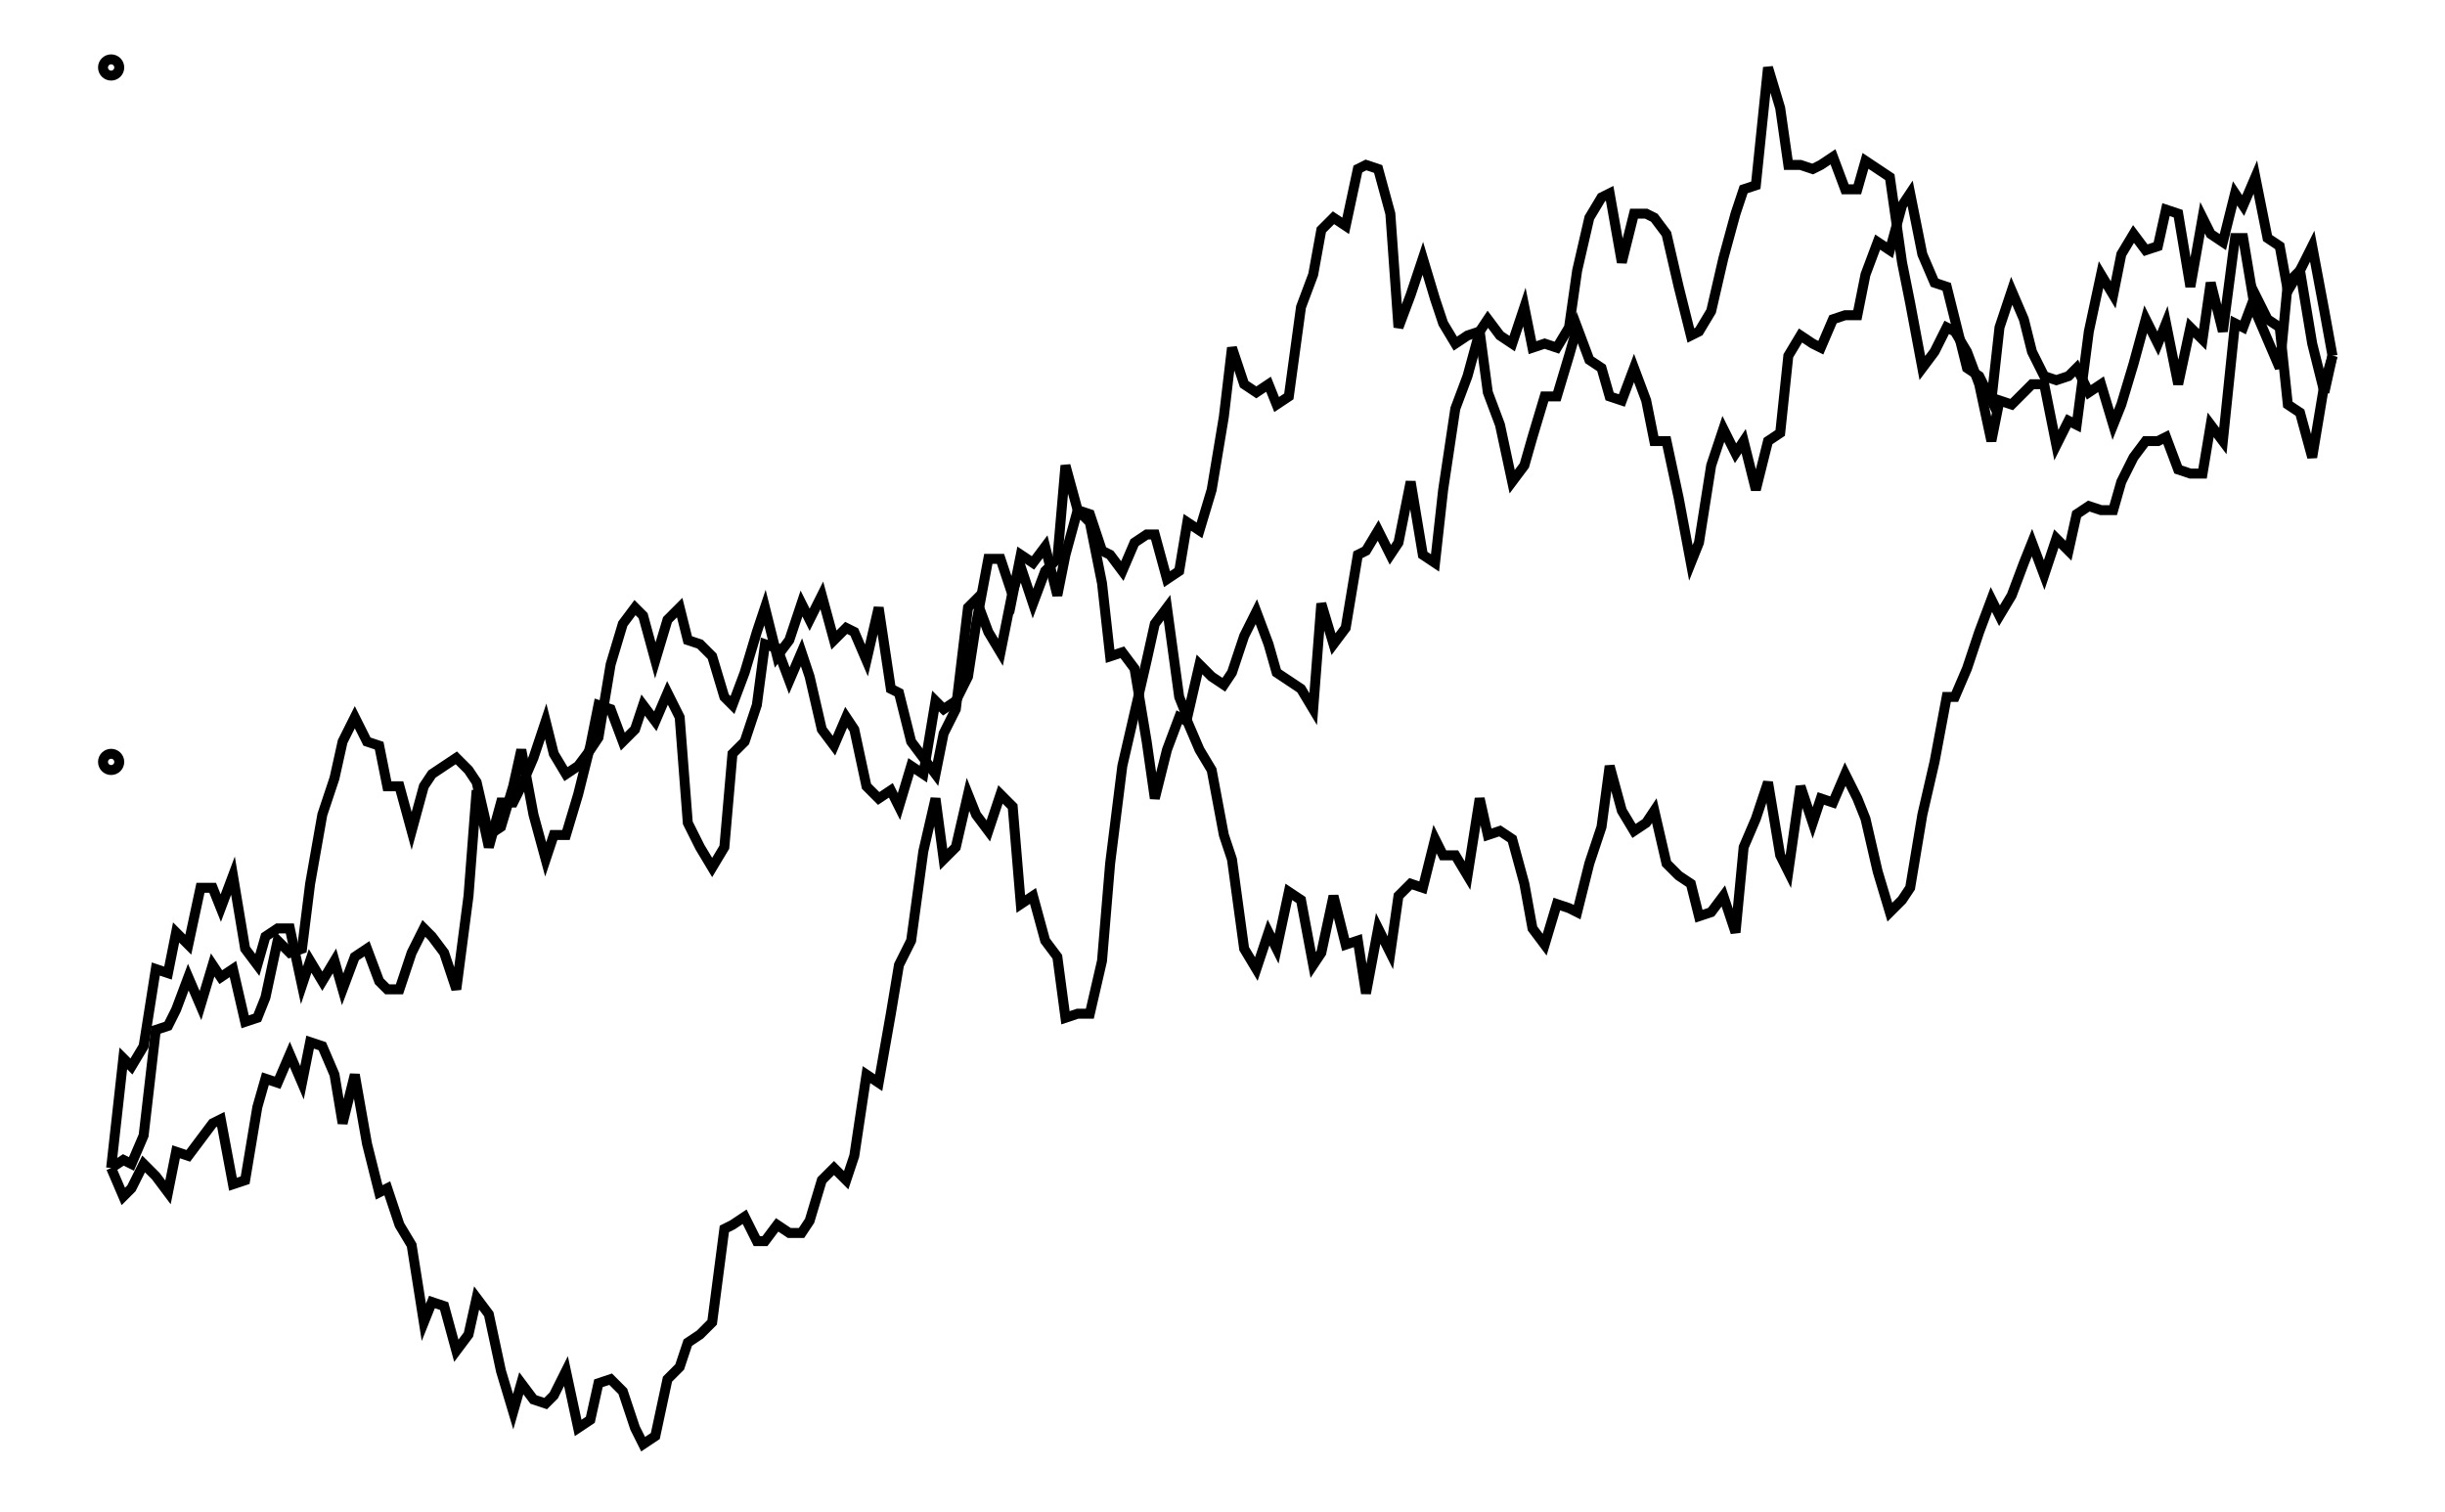
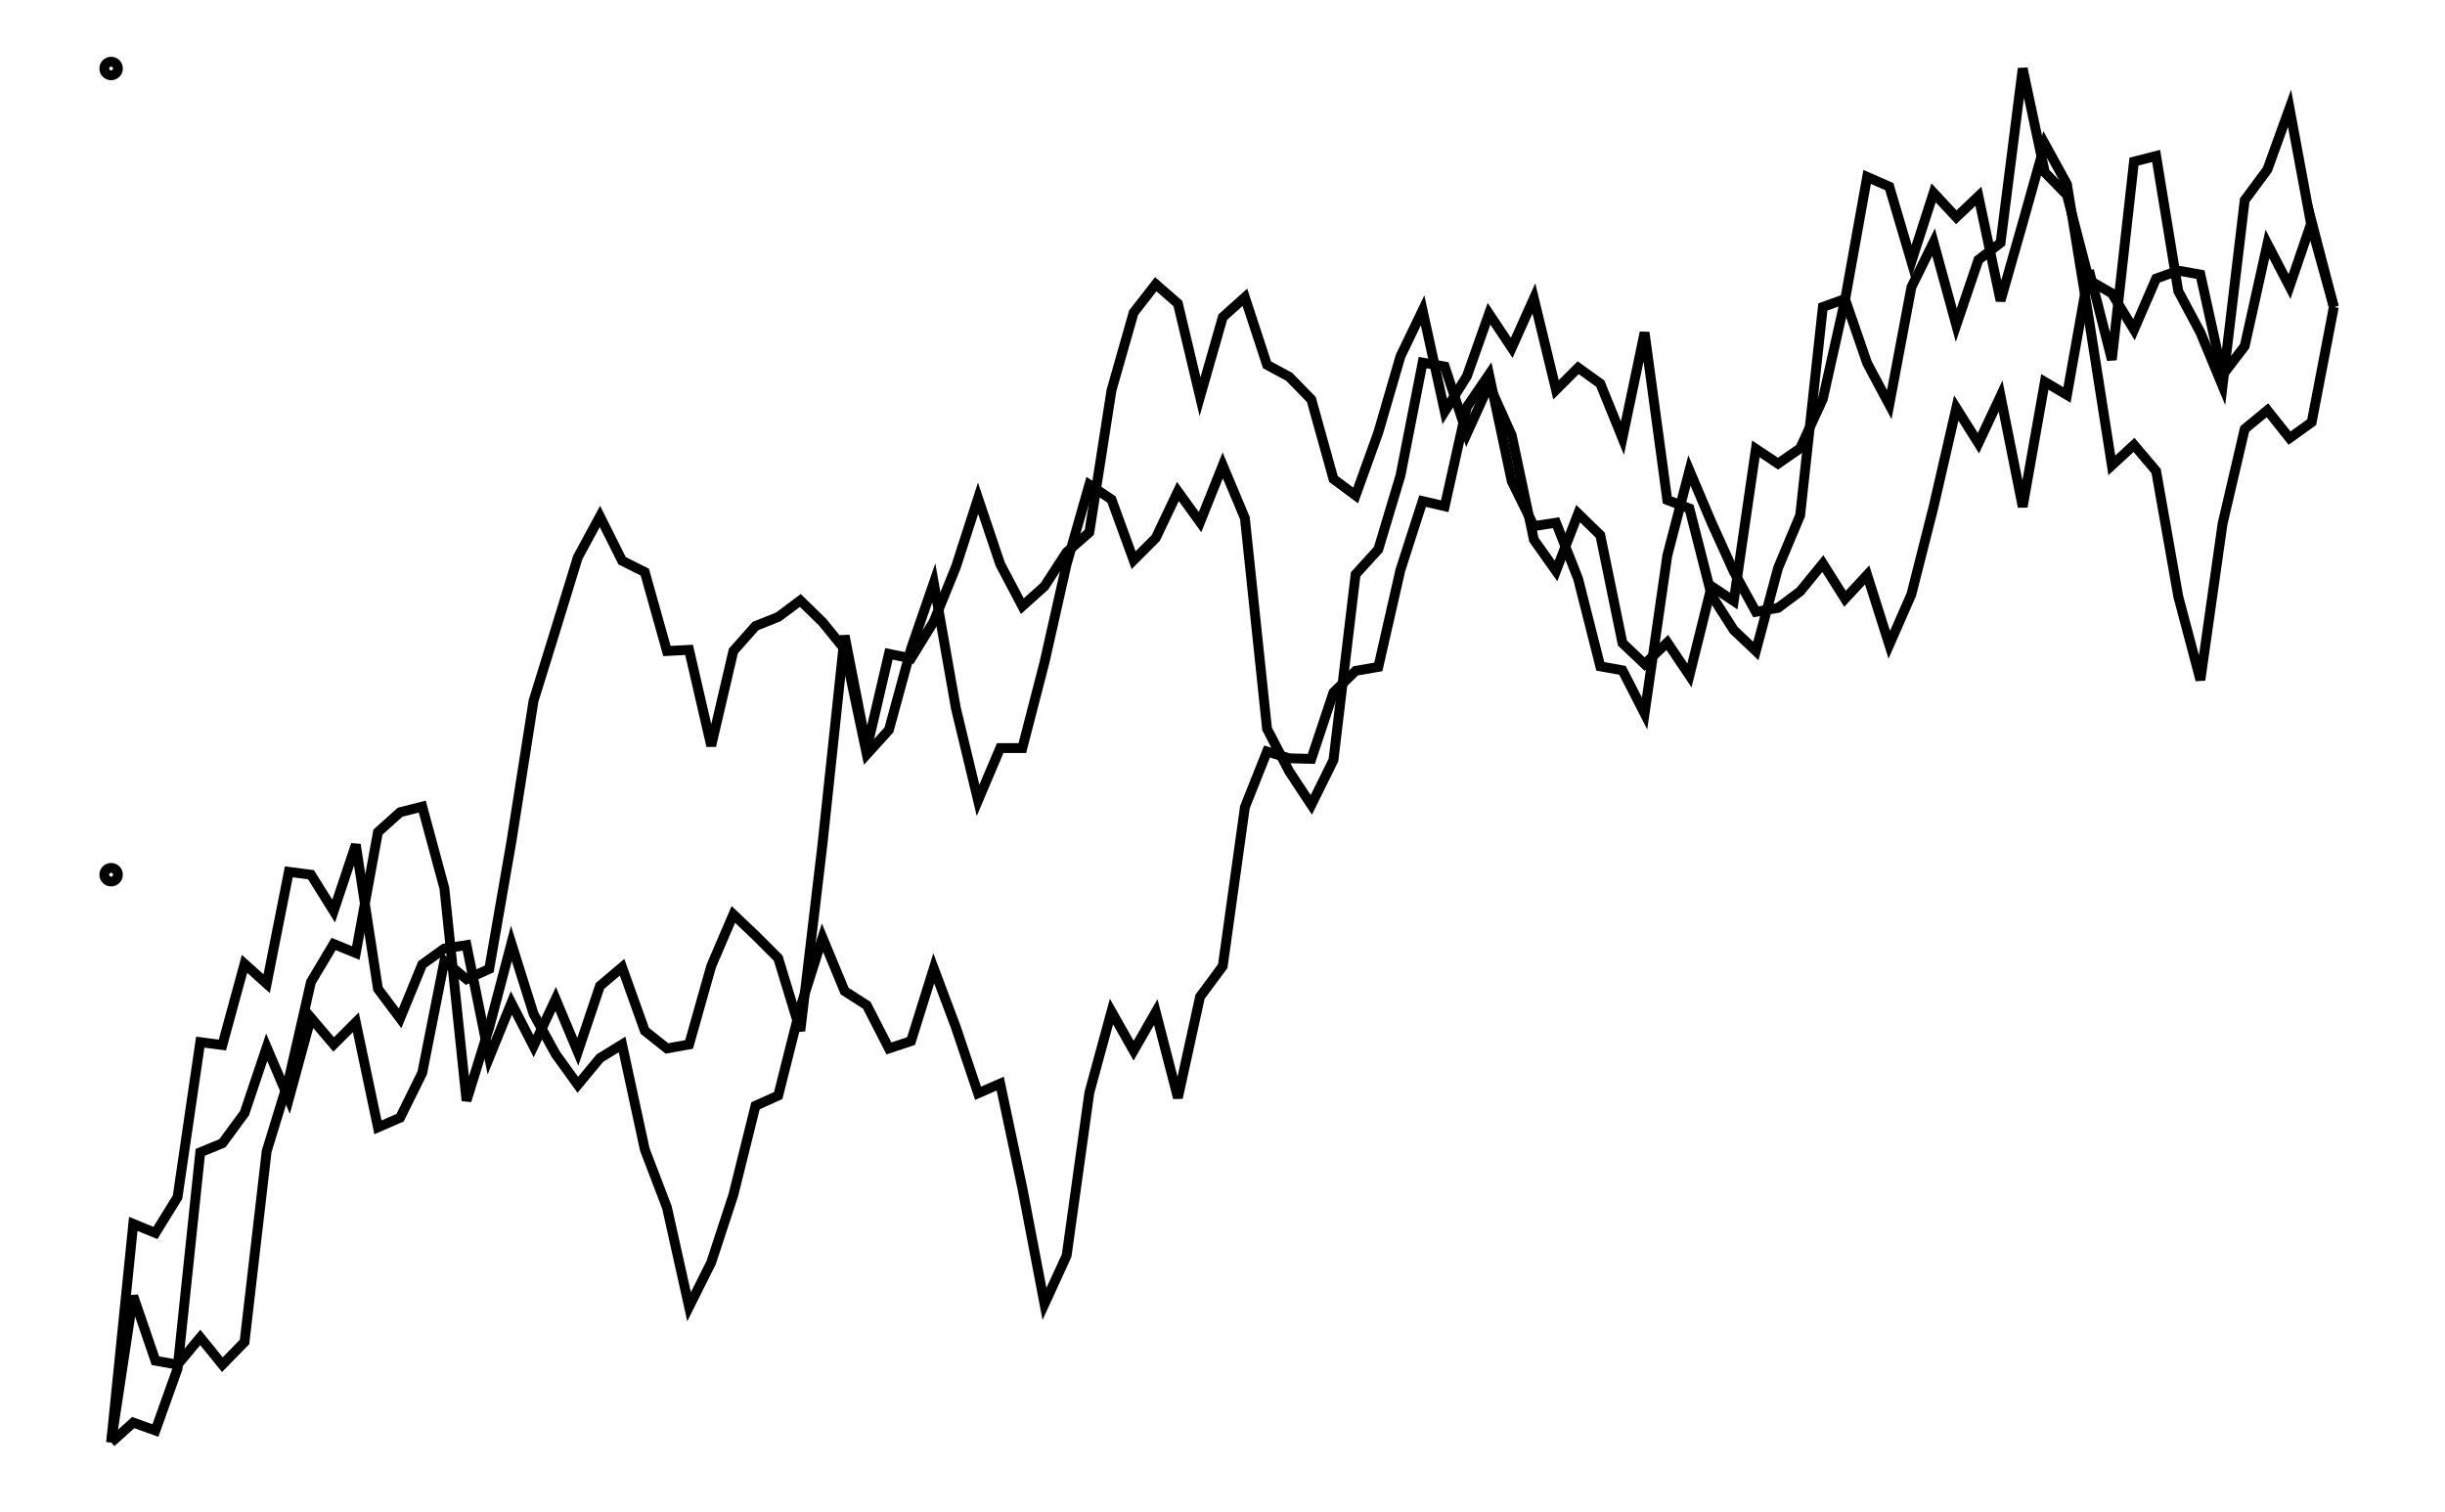
- <svg xmlns="http://www.w3.org/2000/svg" width="161.8" height="100.0" viewBox="-5.00 -54.54 171.80 110.00">
-   <g fill="none" stroke="black" stroke-width="0.017%" transform="translate(0, 0.9217) scale(29.5614, -29.5614)">
-     <circle cx="0.00" cy="0.00" r="0.02" />
-     <circle cx="0.00" cy="1.71" r="0.02" />
-     <polyline points="0.00,-1.00 0.03,-0.73 0.05,-0.75 0.08,-0.70 0.11,-0.51 0.14,-0.52 0.16,-0.42 0.19,-0.45 0.22,-0.31 0.25,-0.31 0.27,-0.36 0.30,-0.28 0.33,-0.46 0.36,-0.50 0.38,-0.43 0.41,-0.41 0.44,-0.41 0.47,-0.55 0.49,-0.49 0.52,-0.54 0.55,-0.49 0.57,-0.56 0.60,-0.48 0.63,-0.46 0.66,-0.54 0.68,-0.56 0.71,-0.56 0.74,-0.47 0.77,-0.41 0.79,-0.43 0.82,-0.47 0.85,-0.56 0.88,-0.33 0.90,-0.07 0.93,-0.21 0.96,-0.10 0.99,-0.10 1.01,-0.06 1.04,0.01 1.07,0.10 1.09,0.02 1.12,-0.03 1.15,-0.01 1.18,0.03 1.20,0.06 1.23,0.24 1.26,0.34 1.29,0.38 1.31,0.36 1.34,0.25 1.37,0.35 1.40,0.38 1.42,0.30 1.45,0.29 1.48,0.26 1.51,0.16 1.53,0.14 1.56,0.22 1.59,0.32 1.61,0.38 1.64,0.26 1.67,0.30 1.70,0.39 1.72,0.35 1.75,0.41 1.78,0.30 1.81,0.33 1.83,0.32 1.86,0.25 1.89,0.38 1.92,0.18 1.94,0.17 1.97,0.05 2.00,0.01 2.03,-0.03 2.05,0.07 2.08,0.13 2.11,0.38 2.13,0.40 2.16,0.32 2.19,0.27 2.22,0.42 2.24,0.48 2.27,0.39 2.30,0.47 2.33,0.50 2.35,0.73 2.38,0.62 2.41,0.61 2.44,0.52 2.46,0.51 2.49,0.47 2.52,0.54 2.55,0.56 2.57,0.56 2.60,0.45 2.63,0.47 2.65,0.59 2.68,0.57 2.71,0.67 2.74,0.85 2.76,1.02 2.79,0.93 2.82,0.91 2.85,0.93 2.87,0.88 2.90,0.90 2.93,1.12 2.96,1.20 2.98,1.31 3.01,1.34 3.04,1.32 3.07,1.46 3.09,1.47 3.12,1.46 3.15,1.35 3.17,1.07 3.20,1.15 3.23,1.24 3.26,1.14 3.28,1.08 3.31,1.03 3.34,1.05 3.37,1.06 3.39,0.91 3.42,0.83 3.45,0.69 3.48,0.73 3.50,0.80 3.53,0.90 3.56,0.90 3.59,1.00 3.61,1.07 3.64,0.99 3.67,0.97 3.69,0.90 3.72,0.89 3.75,0.97 3.78,0.89 3.80,0.79 3.83,0.79 3.86,0.65 3.89,0.49 3.91,0.54 3.94,0.73 3.97,0.82 4.00,0.76 4.02,0.79 4.05,0.67 4.08,0.79 4.11,0.81 4.13,1.00 4.16,1.05 4.19,1.03 4.21,1.02 4.24,1.09 4.27,1.10 4.30,1.10 4.32,1.20 4.35,1.28 4.38,1.26 4.41,1.37 4.43,1.40 4.46,1.25 4.49,1.18 4.52,1.17 4.54,1.09 4.57,0.97 4.60,0.95 4.63,0.89 4.65,1.07 4.68,1.16 4.71,1.09 4.73,1.01 4.76,0.95 4.79,0.94 4.82,0.95 4.84,0.97 4.87,0.91 4.90,0.93 4.93,0.83 4.95,0.88 4.98,0.98 5.01,1.09 5.04,1.03 5.06,1.08 5.09,0.93 5.12,1.07 5.15,1.04 5.17,1.18 5.20,1.06 5.23,1.29 5.25,1.29 5.28,1.11 5.31,1.04 5.34,0.97 5.36,1.18 5.39,1.21 5.42,1.27 5.45,1.11 5.47,1.00" />
-     <polyline points="0.00,-1.00 0.03,-0.98 0.05,-0.99 0.08,-0.92 0.11,-0.66 0.14,-0.65 0.16,-0.61 0.19,-0.53 0.22,-0.60 0.25,-0.50 0.27,-0.53 0.30,-0.51 0.33,-0.64 0.36,-0.63 0.38,-0.58 0.41,-0.44 0.44,-0.47 0.47,-0.46 0.49,-0.30 0.52,-0.13 0.55,-0.04 0.57,0.05 0.60,0.11 0.63,0.05 0.66,0.04 0.68,-0.06 0.71,-0.06 0.74,-0.17 0.77,-0.06 0.79,-0.03 0.82,-0.01 0.85,0.01 0.88,-0.02 0.90,-0.05 0.93,-0.18 0.96,-0.16 0.99,-0.06 1.01,0.03 1.04,-0.13 1.07,-0.24 1.09,-0.18 1.12,-0.18 1.15,-0.08 1.18,0.04 1.20,0.14 1.23,0.13 1.26,0.05 1.29,0.08 1.31,0.14 1.34,0.10 1.37,0.17 1.40,0.11 1.42,-0.15 1.45,-0.21 1.48,-0.26 1.51,-0.21 1.53,0.02 1.56,0.05 1.59,0.14 1.61,0.29 1.64,0.28 1.67,0.20 1.70,0.27 1.72,0.21 1.75,0.08 1.78,0.04 1.81,0.11 1.83,0.08 1.86,-0.06 1.89,-0.09 1.92,-0.07 1.94,-0.11 1.97,-0.01 2.00,-0.03 2.03,0.15 2.05,0.13 2.08,0.15 2.11,0.21 2.13,0.34 2.16,0.50 2.19,0.50 2.22,0.41 2.24,0.51 2.27,0.49 2.30,0.53 2.33,0.41 2.35,0.51 2.38,0.62 2.41,0.59 2.44,0.44 2.46,0.26 2.49,0.27 2.52,0.23 2.55,0.05 2.57,-0.09 2.60,0.03 2.63,0.11 2.65,0.10 2.68,0.03 2.71,-0.02 2.74,-0.18 2.76,-0.24 2.79,-0.46 2.82,-0.51 2.85,-0.42 2.87,-0.46 2.90,-0.32 2.93,-0.34 2.96,-0.50 2.98,-0.47 3.01,-0.33 3.04,-0.45 3.07,-0.44 3.09,-0.57 3.12,-0.41 3.15,-0.47 3.17,-0.33 3.20,-0.30 3.23,-0.31 3.26,-0.19 3.28,-0.23 3.31,-0.23 3.34,-0.28 3.37,-0.09 3.39,-0.18 3.42,-0.17 3.45,-0.19 3.48,-0.30 3.50,-0.41 3.53,-0.45 3.56,-0.35 3.59,-0.36 3.61,-0.37 3.64,-0.25 3.67,-0.16 3.69,-0.01 3.72,-0.12 3.75,-0.17 3.78,-0.15 3.80,-0.12 3.83,-0.25 3.86,-0.28 3.89,-0.30 3.91,-0.38 3.94,-0.37 3.97,-0.33 4.00,-0.42 4.02,-0.21 4.05,-0.14 4.08,-0.05 4.11,-0.23 4.13,-0.27 4.16,-0.06 4.19,-0.15 4.21,-0.09 4.24,-0.10 4.27,-0.03 4.30,-0.09 4.32,-0.14 4.35,-0.27 4.38,-0.37 4.41,-0.34 4.43,-0.31 4.46,-0.13 4.49,0.00 4.52,0.16 4.54,0.16 4.57,0.23 4.60,0.32 4.63,0.40 4.65,0.36 4.68,0.41 4.71,0.49 4.73,0.54 4.76,0.46 4.79,0.55 4.82,0.52 4.84,0.61 4.87,0.63 4.90,0.62 4.93,0.62 4.95,0.69 4.98,0.75 5.01,0.79 5.04,0.79 5.06,0.80 5.09,0.72 5.12,0.71 5.15,0.71 5.17,0.83 5.20,0.79 5.23,1.08 5.25,1.07 5.28,1.15 5.31,1.09 5.34,1.07 5.36,0.88 5.39,0.86 5.42,0.75 5.45,0.93 5.47,1.00" />
-     <polyline points="0.00,-1.00 0.03,-1.07 0.05,-1.05 0.08,-0.99 0.11,-1.02 0.14,-1.06 0.16,-0.96 0.19,-0.97 0.22,-0.93 0.25,-0.89 0.27,-0.88 0.30,-1.04 0.33,-1.03 0.36,-0.85 0.38,-0.78 0.41,-0.79 0.44,-0.72 0.47,-0.79 0.49,-0.69 0.52,-0.70 0.55,-0.77 0.57,-0.89 0.60,-0.77 0.63,-0.94 0.66,-1.06 0.68,-1.05 0.71,-1.14 0.74,-1.19 0.77,-1.38 0.79,-1.33 0.82,-1.34 0.85,-1.45 0.88,-1.41 0.90,-1.32 0.93,-1.36 0.96,-1.50 0.99,-1.60 1.01,-1.53 1.04,-1.57 1.07,-1.58 1.09,-1.56 1.12,-1.50 1.15,-1.64 1.18,-1.62 1.20,-1.53 1.23,-1.52 1.26,-1.55 1.29,-1.64 1.31,-1.68 1.34,-1.66 1.37,-1.52 1.40,-1.49 1.42,-1.43 1.45,-1.41 1.48,-1.38 1.51,-1.15 1.53,-1.14 1.56,-1.12 1.59,-1.18 1.61,-1.18 1.64,-1.14 1.67,-1.16 1.70,-1.16 1.72,-1.13 1.75,-1.03 1.78,-1.00 1.81,-1.03 1.83,-0.97 1.86,-0.77 1.89,-0.79 1.92,-0.62 1.94,-0.50 1.97,-0.44 2.00,-0.22 2.03,-0.09 2.05,-0.24 2.08,-0.21 2.11,-0.08 2.13,-0.13 2.16,-0.17 2.19,-0.08 2.22,-0.11 2.24,-0.35 2.27,-0.33 2.30,-0.44 2.33,-0.48 2.35,-0.63 2.38,-0.62 2.41,-0.62 2.44,-0.49 2.46,-0.25 2.49,-0.01 2.52,0.12 2.55,0.25 2.57,0.34 2.60,0.38 2.63,0.16 2.65,0.11 2.68,0.24 2.71,0.21 2.74,0.19 2.76,0.22 2.79,0.31 2.82,0.37 2.85,0.29 2.87,0.22 2.90,0.20 2.93,0.18 2.96,0.13 2.98,0.39 3.01,0.29 3.04,0.33 3.07,0.51 3.09,0.52 3.12,0.57 3.15,0.51 3.17,0.54 3.20,0.69 3.23,0.51 3.26,0.49 3.28,0.67 3.31,0.87 3.34,0.95 3.37,1.06 3.39,1.09 3.42,1.05 3.45,1.03 3.48,1.12 3.50,1.02 3.53,1.03 3.56,1.02 3.59,1.07 3.61,1.21 3.64,1.34 3.67,1.39 3.69,1.40 3.72,1.23 3.75,1.35 3.78,1.35 3.80,1.34 3.83,1.30 3.86,1.17 3.89,1.05 3.91,1.06 3.94,1.11 3.97,1.24 4.00,1.35 4.02,1.41 4.05,1.42 4.08,1.71 4.11,1.61 4.13,1.47 4.16,1.47 4.19,1.46 4.21,1.47 4.24,1.49 4.27,1.41 4.30,1.41 4.32,1.48 4.35,1.46 4.38,1.44 4.41,1.23 4.43,1.13 4.46,0.97 4.49,1.01 4.52,1.07 4.54,1.06 4.57,1.01 4.60,0.93 4.63,0.79 4.65,0.89 4.68,0.88 4.71,0.91 4.73,0.93 4.76,0.93 4.79,0.78 4.82,0.84 4.84,0.83 4.87,1.06 4.90,1.20 4.93,1.15 4.95,1.25 4.98,1.30 5.01,1.26 5.04,1.27 5.06,1.36 5.09,1.35 5.12,1.17 5.15,1.34 5.17,1.30 5.20,1.28 5.23,1.40 5.25,1.37 5.28,1.44 5.31,1.29 5.34,1.27 5.36,1.16 5.39,1.21 5.42,1.03 5.45,0.91 5.47,1.00" />
+ <svg xmlns="http://www.w3.org/2000/svg" width="161.8" height="100.0" viewBox="-5.000 -46.328 171.803 110.000">
+   <g fill="none" stroke="black" stroke-width="0.012%" transform="translate(0, 17.344) scale(41.328, -41.328)">
+     <circle cx="0.000" cy="0.000" r="0.012" />
+     <circle cx="0.000" cy="1.420" r="0.012" />
+     <polyline points="0.000,-1.000 0.039,-0.615 0.078,-0.631 0.117,-0.568 0.157,-0.295 0.196,-0.300 0.235,-0.157 0.274,-0.192 0.313,0.005 0.352,-0.000 0.392,-0.064 0.431,0.053 0.470,-0.201 0.509,-0.253 0.548,-0.158 0.587,-0.130 0.626,-0.124 0.666,-0.322 0.705,-0.226 0.744,-0.302 0.783,-0.219 0.822,-0.312 0.861,-0.196 0.900,-0.163 0.940,-0.275 0.979,-0.306 1.018,-0.299 1.057,-0.161 1.096,-0.070 1.135,-0.107 1.175,-0.147 1.214,-0.275 1.253,0.054 1.292,0.421 1.331,0.222 1.370,0.389 1.409,0.381 1.449,0.446 1.488,0.542 1.527,0.663 1.566,0.547 1.605,0.473 1.644,0.508 1.683,0.568 1.723,0.603 1.762,0.853 1.801,0.990 1.840,1.040 1.879,1.006 1.918,0.842 1.958,0.982 1.997,1.017 2.036,0.898 2.075,0.877 2.114,0.837 2.153,0.697 2.192,0.668 2.232,0.779 2.271,0.913 2.310,0.994 2.349,0.816 2.388,0.878 2.427,0.988 2.467,0.928 2.506,1.015 2.545,0.854 2.584,0.893 2.623,0.865 2.662,0.769 2.701,0.955 2.741,0.660 2.780,0.645 2.819,0.492 2.858,0.431 2.897,0.394 2.936,0.540 2.975,0.633 3.015,1.000 3.054,1.014 3.093,0.901 3.132,0.828 3.171,1.035 3.210,1.114 3.250,0.968 3.289,1.083 3.328,1.113 3.367,1.420 3.406,1.237 3.445,1.197 3.484,1.047 3.524,1.024 3.563,0.960 3.602,1.050 3.641,1.064 3.680,1.057 3.719,0.880 3.758,0.931 3.798,1.111 3.837,1.036 3.876,1.150 3.915,1.000" />
+     <polyline points="0.000,-1.000 0.039,-0.742 0.078,-0.856 0.117,-0.863 0.157,-0.815 0.196,-0.863 0.235,-0.823 0.274,-0.487 0.313,-0.360 0.352,-0.189 0.392,-0.122 0.431,-0.138 0.470,0.075 0.509,0.110 0.548,0.120 0.587,-0.024 0.626,-0.398 0.666,-0.269 0.705,-0.121 0.744,-0.245 0.783,-0.316 0.822,-0.370 0.861,-0.323 0.900,-0.299 0.940,-0.484 0.979,-0.586 1.018,-0.761 1.057,-0.683 1.096,-0.564 1.135,-0.407 1.175,-0.389 1.214,-0.234 1.253,-0.111 1.292,-0.205 1.331,-0.230 1.370,-0.306 1.409,-0.293 1.449,-0.165 1.488,-0.269 1.527,-0.385 1.566,-0.368 1.605,-0.552 1.644,-0.756 1.683,-0.671 1.723,-0.384 1.762,-0.241 1.801,-0.310 1.840,-0.242 1.879,-0.393 1.918,-0.215 1.958,-0.161 1.997,0.119 2.036,0.217 2.075,0.205 2.114,0.204 2.153,0.321 2.192,0.359 2.232,0.366 2.271,0.537 2.310,0.658 2.349,0.649 2.388,0.824 2.427,0.881 2.467,0.693 2.506,0.614 2.545,0.620 2.584,0.521 2.623,0.367 2.662,0.360 2.701,0.284 2.741,0.562 2.780,0.712 2.819,0.620 2.858,0.534 2.897,0.463 2.936,0.470 2.975,0.499 3.015,0.548 3.054,0.486 3.093,0.528 3.132,0.405 3.171,0.494 3.210,0.648 3.250,0.822 3.289,0.760 3.328,0.843 3.367,0.648 3.406,0.868 3.445,0.845 3.484,1.064 3.524,0.907 3.563,1.256 3.602,1.266 3.641,1.028 3.680,0.955 3.719,0.861 3.758,1.188 3.798,1.242 3.837,1.350 3.876,1.140 3.915,1.000" />
+     <polyline points="0.000,-1.000 0.039,-0.965 0.078,-0.979 0.117,-0.870 0.157,-0.489 0.196,-0.473 0.235,-0.420 0.274,-0.304 0.313,-0.395 0.352,-0.252 0.392,-0.299 0.431,-0.260 0.470,-0.445 0.509,-0.428 0.548,-0.349 0.587,-0.152 0.626,-0.184 0.666,-0.166 0.705,0.058 0.744,0.306 0.783,0.432 0.822,0.559 0.861,0.631 0.900,0.553 0.940,0.533 0.979,0.394 1.018,0.396 1.057,0.227 1.096,0.394 1.135,0.438 1.175,0.454 1.214,0.483 1.253,0.445 1.292,0.397 1.331,0.212 1.370,0.255 1.409,0.398 1.449,0.514 1.488,0.293 1.527,0.131 1.566,0.223 1.605,0.223 1.644,0.374 1.683,0.547 1.723,0.687 1.762,0.661 1.801,0.554 1.840,0.593 1.879,0.675 1.918,0.621 1.958,0.721 1.997,0.628 2.036,0.257 2.075,0.182 2.114,0.123 2.153,0.202 2.192,0.529 2.232,0.573 2.271,0.703 2.310,0.902 2.349,0.895 2.388,0.777 2.427,0.863 2.467,0.774 2.506,0.590 2.545,0.535 2.584,0.636 2.623,0.598 2.662,0.408 2.701,0.371 2.741,0.409 2.780,0.351 2.819,0.508 2.858,0.482 2.897,0.750 2.936,0.724 2.975,0.751 3.015,0.838 3.054,1.012 3.093,1.229 3.132,1.212 3.171,1.080 3.210,1.201 3.250,1.158 3.289,1.195 3.328,1.011 3.367,1.148 3.406,1.287 3.445,1.216 3.484,0.976 3.524,0.721 3.563,0.757 3.602,0.711 3.641,0.490 3.680,0.343 3.719,0.618 3.758,0.785 3.798,0.818 3.837,0.769 3.876,0.797 3.915,1.000" />
  </g>
</svg>
